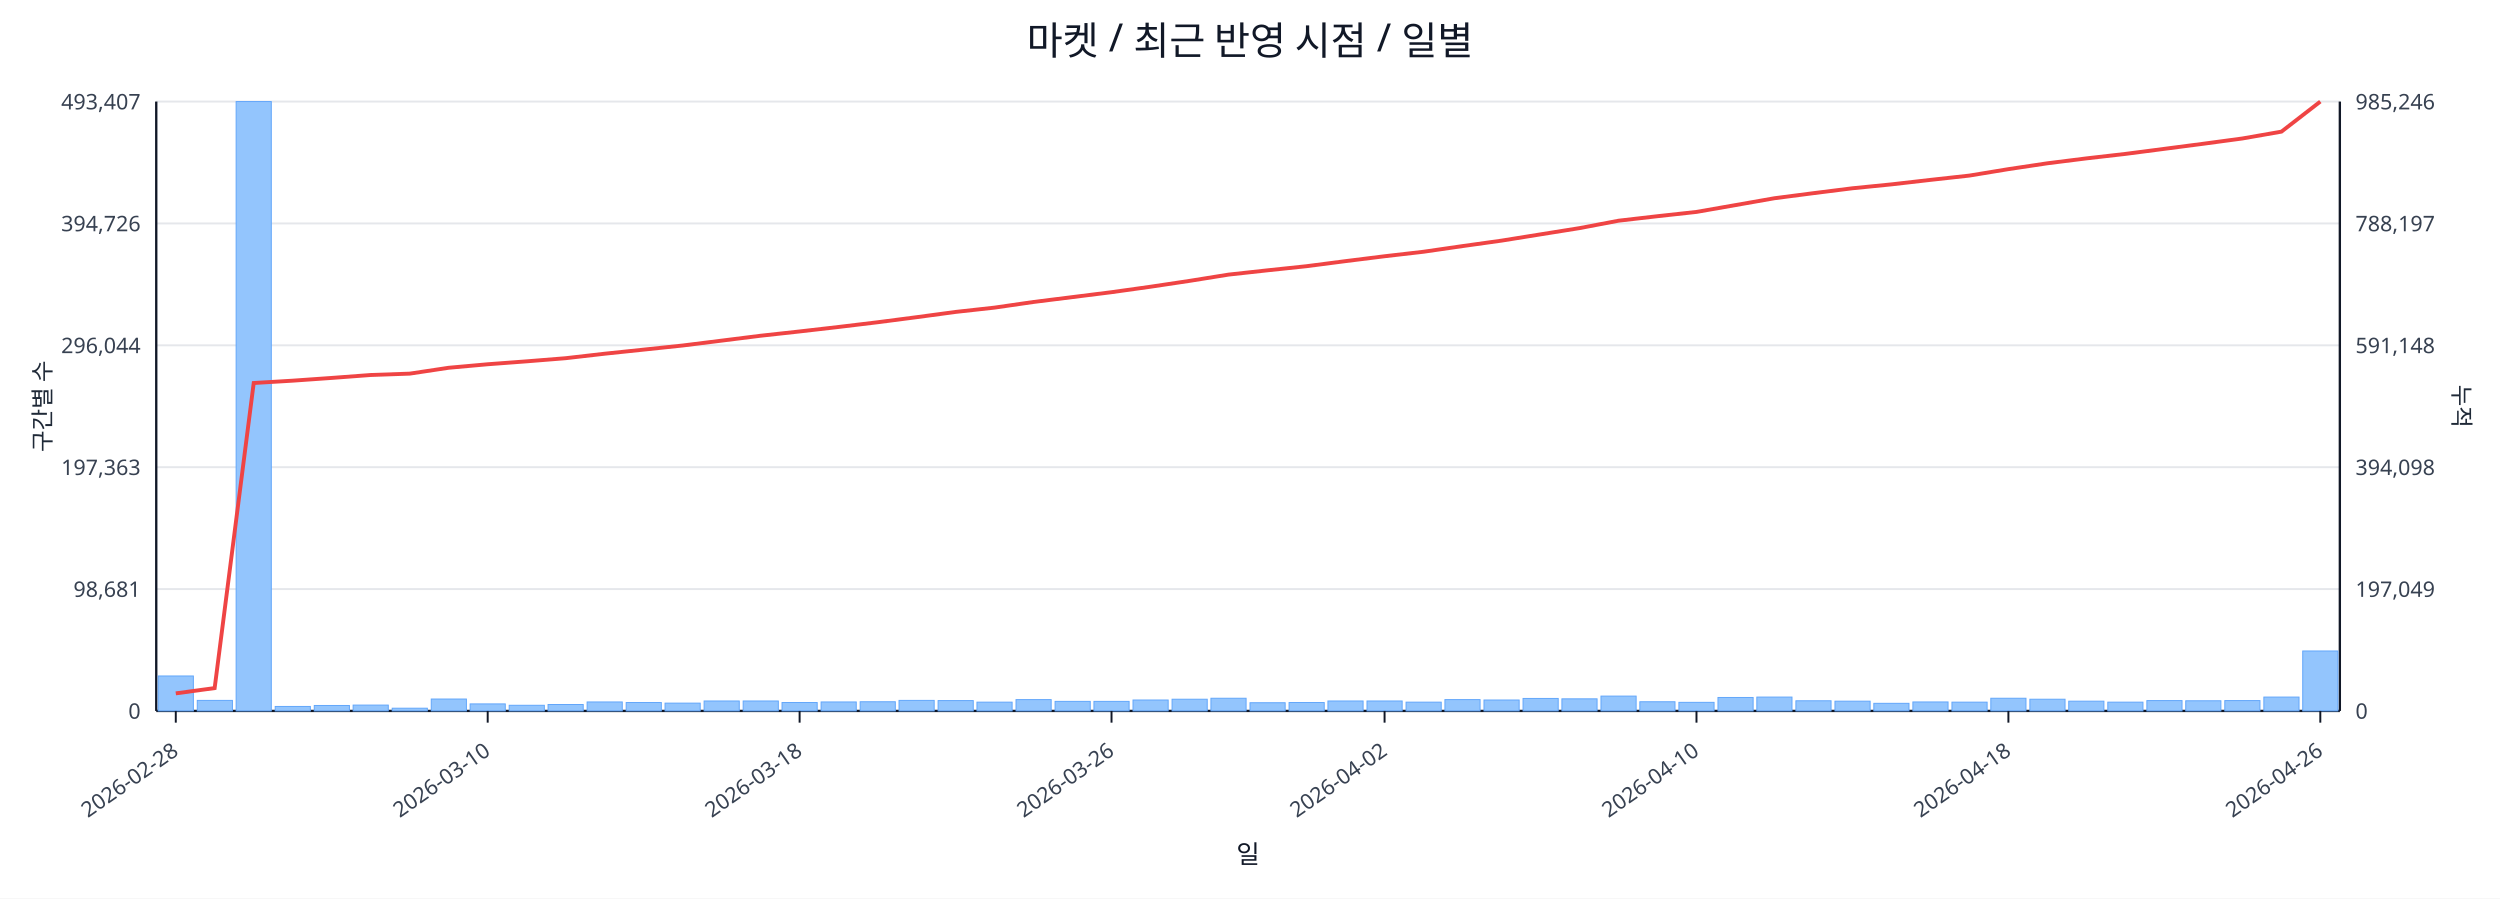
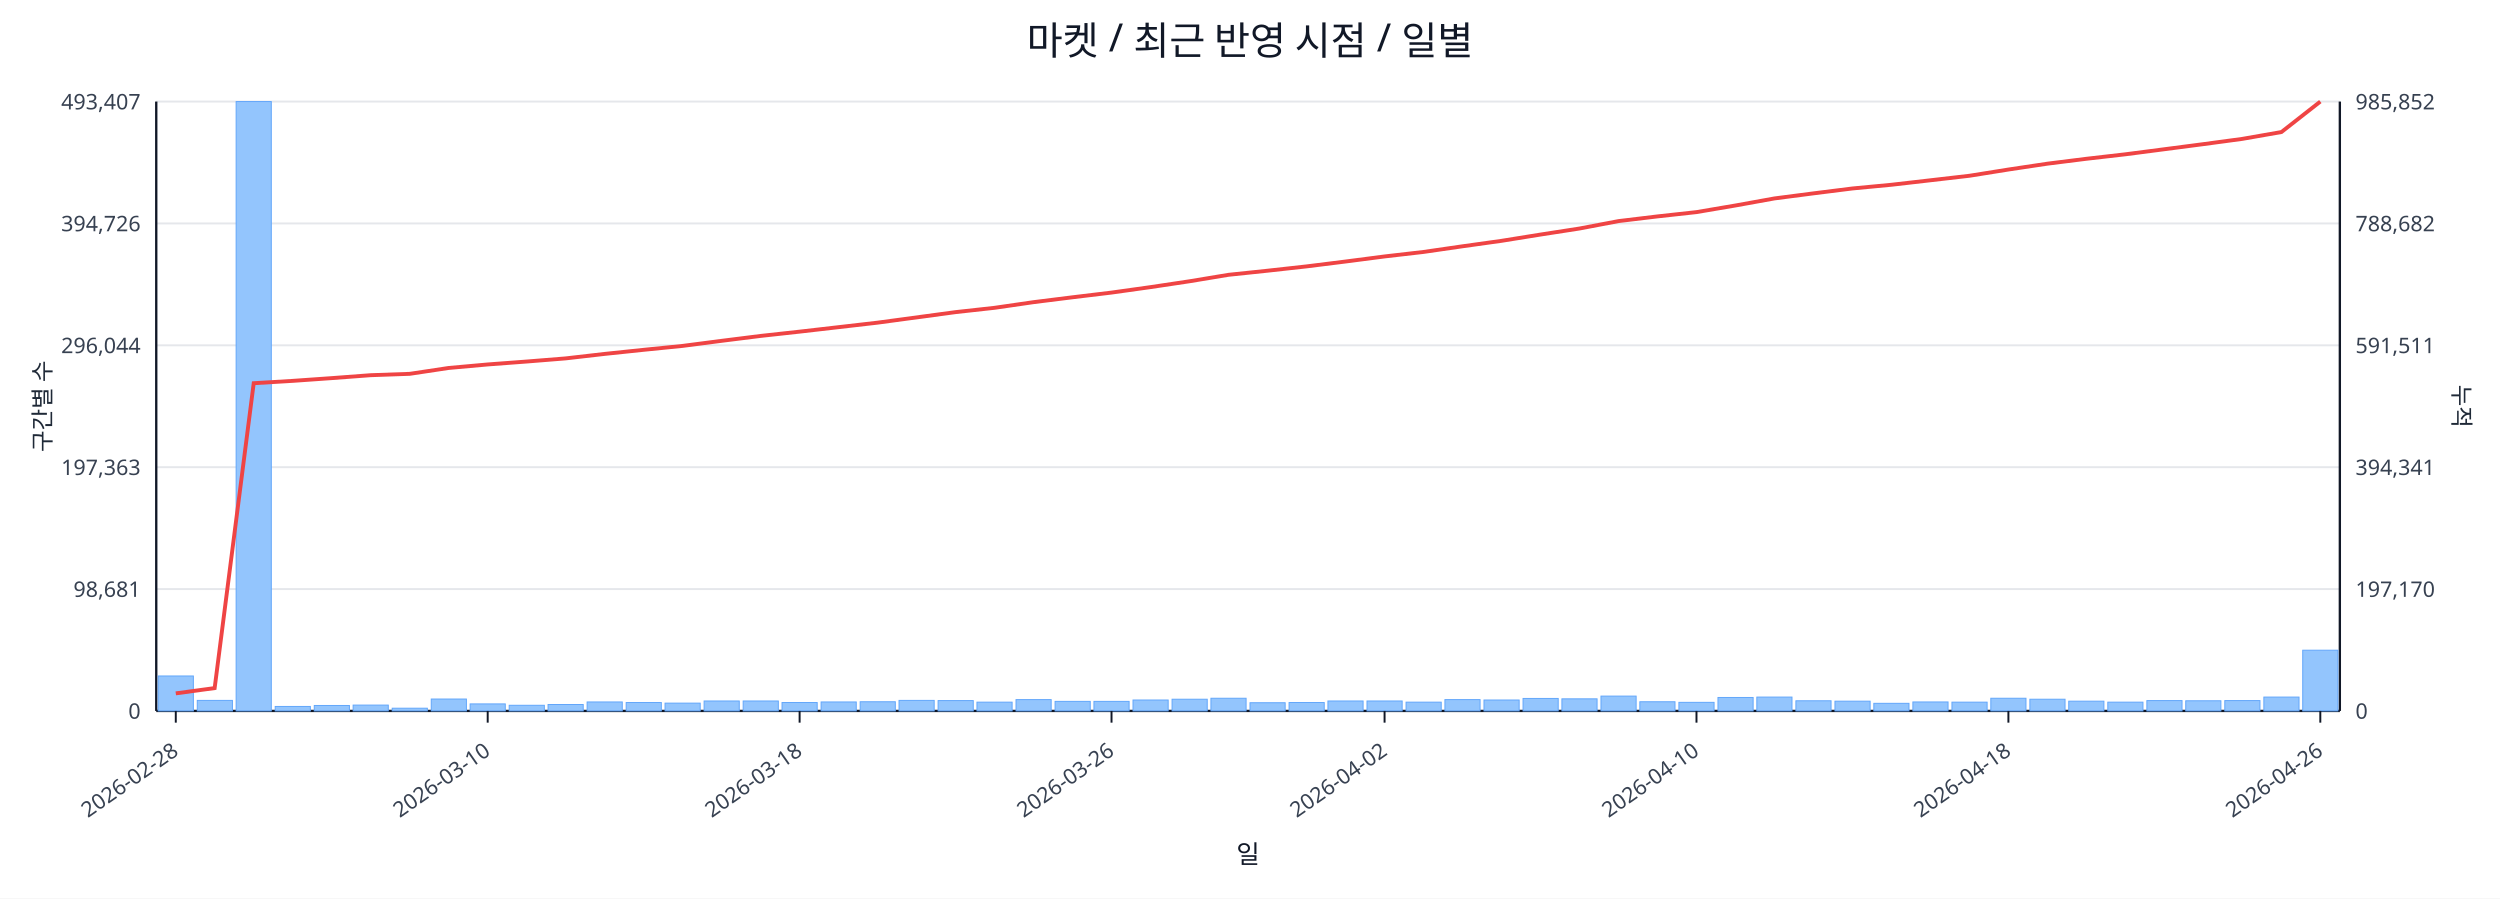
<svg xmlns="http://www.w3.org/2000/svg" width="1280" height="460" viewBox="0 0 1280 460">
  <rect x="0" y="0" width="100%" height="100%" fill="#ffffff" />
  <text x="640.0" y="28" font-size="20" text-anchor="middle" font-family="sans-serif" fill="#111827">마켓 / 최근 반영 시점 / 일별</text>
  <line x1="80.0" y1="52.0" x2="1198.0" y2="52.0" stroke="#e5e7eb" stroke-width="1" />
  <text x="72.0" y="56.0" font-size="11" text-anchor="end" font-family="sans-serif" fill="#374151">493,407</text>
-   <text x="1206.0" y="56.0" font-size="11" text-anchor="start" font-family="sans-serif" fill="#374151">985,246</text>
+   <text x="1206.0" y="56.0" font-size="11" text-anchor="start" font-family="sans-serif" fill="#374151">985,852</text>
  <line x1="80.0" y1="114.4" x2="1198.0" y2="114.4" stroke="#e5e7eb" stroke-width="1" />
  <text x="72.0" y="118.4" font-size="11" text-anchor="end" font-family="sans-serif" fill="#374151">394,726</text>
-   <text x="1206.0" y="118.4" font-size="11" text-anchor="start" font-family="sans-serif" fill="#374151">788,197</text>
+   <text x="1206.0" y="118.4" font-size="11" text-anchor="start" font-family="sans-serif" fill="#374151">788,682</text>
  <line x1="80.0" y1="176.8" x2="1198.0" y2="176.8" stroke="#e5e7eb" stroke-width="1" />
  <text x="72.0" y="180.8" font-size="11" text-anchor="end" font-family="sans-serif" fill="#374151">296,044</text>
-   <text x="1206.0" y="180.8" font-size="11" text-anchor="start" font-family="sans-serif" fill="#374151">591,148</text>
+   <text x="1206.0" y="180.8" font-size="11" text-anchor="start" font-family="sans-serif" fill="#374151">591,511</text>
  <line x1="80.0" y1="239.2" x2="1198.0" y2="239.2" stroke="#e5e7eb" stroke-width="1" />
  <text x="72.0" y="243.2" font-size="11" text-anchor="end" font-family="sans-serif" fill="#374151">197,363</text>
-   <text x="1206.0" y="243.2" font-size="11" text-anchor="start" font-family="sans-serif" fill="#374151">394,098</text>
+   <text x="1206.0" y="243.2" font-size="11" text-anchor="start" font-family="sans-serif" fill="#374151">394,341</text>
  <line x1="80.0" y1="301.6" x2="1198.0" y2="301.6" stroke="#e5e7eb" stroke-width="1" />
  <text x="72.0" y="305.6" font-size="11" text-anchor="end" font-family="sans-serif" fill="#374151">98,681</text>
-   <text x="1206.0" y="305.6" font-size="11" text-anchor="start" font-family="sans-serif" fill="#374151">197,049</text>
+   <text x="1206.0" y="305.6" font-size="11" text-anchor="start" font-family="sans-serif" fill="#374151">197,170</text>
  <line x1="80.0" y1="364.0" x2="1198.0" y2="364.0" stroke="#e5e7eb" stroke-width="1" />
  <text x="72.0" y="368.0" font-size="11" text-anchor="end" font-family="sans-serif" fill="#374151">0</text>
  <text x="1206.0" y="368.0" font-size="11" text-anchor="start" font-family="sans-serif" fill="#374151">0</text>
  <line x1="80.0" y1="364.0" x2="1198.0" y2="364.0" stroke="#111827" stroke-width="1.2" />
  <line x1="80.0" y1="52.0" x2="80.0" y2="364.0" stroke="#111827" stroke-width="1.2" />
  <line x1="1198.0" y1="52.0" x2="1198.0" y2="364.0" stroke="#111827" stroke-width="1.2" />
  <rect x="81.0" y="346.1" width="18.0" height="17.9" fill="#93c5fd" stroke="#60a5fa" stroke-width="0.5" />
  <rect x="101.0" y="358.6" width="18.0" height="5.4" fill="#93c5fd" stroke="#60a5fa" stroke-width="0.5" />
  <rect x="120.9" y="52.0" width="18.0" height="312.0" fill="#93c5fd" stroke="#60a5fa" stroke-width="0.5" />
  <rect x="140.9" y="361.7" width="18.0" height="2.3" fill="#93c5fd" stroke="#60a5fa" stroke-width="0.5" />
  <rect x="160.9" y="361.2" width="18.0" height="2.8" fill="#93c5fd" stroke="#60a5fa" stroke-width="0.5" />
  <rect x="180.8" y="361.0" width="18.0" height="3.0" fill="#93c5fd" stroke="#60a5fa" stroke-width="0.5" />
  <rect x="200.8" y="362.6" width="18.0" height="1.4" fill="#93c5fd" stroke="#60a5fa" stroke-width="0.5" />
  <rect x="220.8" y="357.9" width="18.0" height="6.1" fill="#93c5fd" stroke="#60a5fa" stroke-width="0.5" />
  <rect x="240.7" y="360.4" width="18.0" height="3.6" fill="#93c5fd" stroke="#60a5fa" stroke-width="0.5" />
  <rect x="260.7" y="361.1" width="18.0" height="2.9" fill="#93c5fd" stroke="#60a5fa" stroke-width="0.5" />
  <rect x="280.6" y="360.7" width="18.0" height="3.3" fill="#93c5fd" stroke="#60a5fa" stroke-width="0.5" />
  <rect x="300.6" y="359.4" width="18.0" height="4.6" fill="#93c5fd" stroke="#60a5fa" stroke-width="0.5" />
  <rect x="320.6" y="359.7" width="18.0" height="4.3" fill="#93c5fd" stroke="#60a5fa" stroke-width="0.5" />
  <rect x="340.5" y="360.0" width="18.0" height="4.0" fill="#93c5fd" stroke="#60a5fa" stroke-width="0.5" />
  <rect x="360.5" y="358.9" width="18.0" height="5.1" fill="#93c5fd" stroke="#60a5fa" stroke-width="0.5" />
  <rect x="380.5" y="358.9" width="18.0" height="5.1" fill="#93c5fd" stroke="#60a5fa" stroke-width="0.5" />
  <rect x="400.4" y="359.7" width="18.0" height="4.3" fill="#93c5fd" stroke="#60a5fa" stroke-width="0.5" />
  <rect x="420.4" y="359.4" width="18.0" height="4.6" fill="#93c5fd" stroke="#60a5fa" stroke-width="0.5" />
  <rect x="440.4" y="359.3" width="18.0" height="4.7" fill="#93c5fd" stroke="#60a5fa" stroke-width="0.5" />
  <rect x="460.3" y="358.6" width="18.0" height="5.4" fill="#93c5fd" stroke="#60a5fa" stroke-width="0.5" />
  <rect x="480.3" y="358.7" width="18.0" height="5.3" fill="#93c5fd" stroke="#60a5fa" stroke-width="0.5" />
  <rect x="500.2" y="359.5" width="18.0" height="4.5" fill="#93c5fd" stroke="#60a5fa" stroke-width="0.5" />
  <rect x="520.2" y="358.2" width="18.0" height="5.8" fill="#93c5fd" stroke="#60a5fa" stroke-width="0.5" />
  <rect x="540.2" y="359.1" width="18.0" height="4.9" fill="#93c5fd" stroke="#60a5fa" stroke-width="0.5" />
  <rect x="560.1" y="359.1" width="18.0" height="4.9" fill="#93c5fd" stroke="#60a5fa" stroke-width="0.5" />
  <rect x="580.1" y="358.4" width="18.0" height="5.6" fill="#93c5fd" stroke="#60a5fa" stroke-width="0.5" />
  <rect x="600.1" y="358.0" width="18.0" height="6.0" fill="#93c5fd" stroke="#60a5fa" stroke-width="0.5" />
  <rect x="620.0" y="357.5" width="18.0" height="6.5" fill="#93c5fd" stroke="#60a5fa" stroke-width="0.5" />
  <rect x="640.0" y="359.8" width="18.0" height="4.2" fill="#93c5fd" stroke="#60a5fa" stroke-width="0.5" />
  <rect x="660.0" y="359.7" width="18.0" height="4.3" fill="#93c5fd" stroke="#60a5fa" stroke-width="0.5" />
  <rect x="679.9" y="358.9" width="18.0" height="5.1" fill="#93c5fd" stroke="#60a5fa" stroke-width="0.5" />
  <rect x="699.9" y="358.9" width="18.0" height="5.1" fill="#93c5fd" stroke="#60a5fa" stroke-width="0.5" />
  <rect x="719.9" y="359.5" width="18.0" height="4.5" fill="#93c5fd" stroke="#60a5fa" stroke-width="0.5" />
  <rect x="739.8" y="358.2" width="18.0" height="5.8" fill="#93c5fd" stroke="#60a5fa" stroke-width="0.5" />
  <rect x="759.8" y="358.4" width="18.0" height="5.6" fill="#93c5fd" stroke="#60a5fa" stroke-width="0.5" />
  <rect x="779.8" y="357.6" width="18.0" height="6.4" fill="#93c5fd" stroke="#60a5fa" stroke-width="0.5" />
  <rect x="799.7" y="357.8" width="18.0" height="6.2" fill="#93c5fd" stroke="#60a5fa" stroke-width="0.5" />
  <rect x="819.7" y="356.4" width="18.0" height="7.6" fill="#93c5fd" stroke="#60a5fa" stroke-width="0.5" />
  <rect x="839.6" y="359.3" width="18.0" height="4.7" fill="#93c5fd" stroke="#60a5fa" stroke-width="0.5" />
  <rect x="859.6" y="359.6" width="18.0" height="4.4" fill="#93c5fd" stroke="#60a5fa" stroke-width="0.5" />
  <rect x="879.6" y="357.1" width="18.0" height="6.9" fill="#93c5fd" stroke="#60a5fa" stroke-width="0.5" />
  <rect x="899.5" y="356.9" width="18.0" height="7.1" fill="#93c5fd" stroke="#60a5fa" stroke-width="0.5" />
  <rect x="919.5" y="358.8" width="18.0" height="5.2" fill="#93c5fd" stroke="#60a5fa" stroke-width="0.5" />
  <rect x="939.5" y="359.0" width="18.0" height="5.0" fill="#93c5fd" stroke="#60a5fa" stroke-width="0.5" />
  <rect x="959.4" y="360.1" width="18.0" height="3.9" fill="#93c5fd" stroke="#60a5fa" stroke-width="0.5" />
  <rect x="979.4" y="359.4" width="18.0" height="4.6" fill="#93c5fd" stroke="#60a5fa" stroke-width="0.5" />
  <rect x="999.4" y="359.5" width="18.0" height="4.5" fill="#93c5fd" stroke="#60a5fa" stroke-width="0.5" />
  <rect x="1019.3" y="357.5" width="18.0" height="6.5" fill="#93c5fd" stroke="#60a5fa" stroke-width="0.5" />
  <rect x="1039.3" y="358.0" width="18.0" height="6.0" fill="#93c5fd" stroke="#60a5fa" stroke-width="0.5" />
  <rect x="1059.2" y="359.0" width="18.0" height="5.0" fill="#93c5fd" stroke="#60a5fa" stroke-width="0.5" />
  <rect x="1079.2" y="359.5" width="18.0" height="4.5" fill="#93c5fd" stroke="#60a5fa" stroke-width="0.5" />
  <rect x="1099.2" y="358.7" width="18.0" height="5.3" fill="#93c5fd" stroke="#60a5fa" stroke-width="0.5" />
  <rect x="1119.1" y="358.8" width="18.0" height="5.2" fill="#93c5fd" stroke="#60a5fa" stroke-width="0.5" />
  <rect x="1139.1" y="358.7" width="18.0" height="5.3" fill="#93c5fd" stroke="#60a5fa" stroke-width="0.5" />
  <rect x="1159.1" y="356.9" width="18.0" height="7.1" fill="#93c5fd" stroke="#60a5fa" stroke-width="0.5" />
-   <rect x="1179.0" y="333.3" width="18.0" height="30.7" fill="#93c5fd" stroke="#60a5fa" stroke-width="0.5" />
-   <polyline fill="none" stroke="#ef4444" stroke-width="2" points="90.0,355.0 109.9,352.3 129.9,196.1 149.9,194.9 169.8,193.5 189.8,192.0 209.8,191.3 229.7,188.3 249.7,186.5 269.7,185.0 289.6,183.4 309.6,181.1 329.6,179.0 349.5,176.9 369.5,174.4 389.4,171.9 409.4,169.7 429.4,167.4 449.3,165.0 469.3,162.4 489.3,159.7 509.2,157.5 529.2,154.6 549.2,152.1 569.1,149.6 589.1,146.8 609.1,143.8 629.0,140.6 649.0,138.4 668.9,136.3 688.9,133.7 708.9,131.2 728.8,128.9 748.8,126.0 768.8,123.2 788.7,120.0 808.7,116.8 828.7,113.0 848.6,110.7 868.6,108.5 888.6,105.0 908.5,101.5 928.5,98.9 948.4,96.4 968.4,94.4 988.4,92.1 1008.3,89.9 1028.3,86.6 1048.3,83.6 1068.2,81.1 1088.2,78.8 1108.2,76.2 1128.1,73.6 1148.1,70.9 1168.1,67.4 1188.0,52.0" />
+   <rect x="1179.0" y="332.9" width="18.0" height="31.1" fill="#93c5fd" stroke="#60a5fa" stroke-width="0.5" />
+   <polyline fill="none" stroke="#ef4444" stroke-width="2" points="90.0,355.0 109.9,352.3 129.9,196.2 149.9,195.0 169.8,193.6 189.8,192.1 209.8,191.4 229.7,188.4 249.7,186.6 269.7,185.1 289.6,183.5 309.6,181.2 329.6,179.1 349.5,177.1 369.5,174.5 389.4,172.0 409.4,169.8 429.4,167.5 449.3,165.2 469.3,162.5 489.3,159.8 509.2,157.6 529.2,154.7 549.2,152.2 569.1,149.8 589.1,147.0 609.1,144.0 629.0,140.7 649.0,138.6 668.9,136.4 688.9,133.9 708.9,131.3 728.8,129.0 748.8,126.1 768.8,123.3 788.7,120.1 808.7,117.0 828.7,113.2 848.6,110.8 868.6,108.6 888.6,105.2 908.5,101.6 928.5,99.0 948.4,96.5 968.4,94.6 988.4,92.3 1008.3,90.0 1028.3,86.8 1048.3,83.8 1068.2,81.3 1088.2,79.0 1108.2,76.4 1128.1,73.8 1148.1,71.1 1168.1,67.6 1188.0,52.0" />
  <line x1="90.0" y1="364.0" x2="90.0" y2="370.0" stroke="#111827" stroke-width="1" />
  <text x="92.0" y="386.0" font-size="11" text-anchor="end" transform="rotate(-35 92.0 386.0)" font-family="sans-serif" fill="#374151">2026-02-28</text>
  <line x1="249.7" y1="364.0" x2="249.7" y2="370.0" stroke="#111827" stroke-width="1" />
  <text x="251.7" y="386.0" font-size="11" text-anchor="end" transform="rotate(-35 251.7 386.0)" font-family="sans-serif" fill="#374151">2026-03-10</text>
  <line x1="409.4" y1="364.0" x2="409.4" y2="370.0" stroke="#111827" stroke-width="1" />
  <text x="411.4" y="386.0" font-size="11" text-anchor="end" transform="rotate(-35 411.4 386.0)" font-family="sans-serif" fill="#374151">2026-03-18</text>
  <line x1="569.1" y1="364.0" x2="569.1" y2="370.0" stroke="#111827" stroke-width="1" />
  <text x="571.1" y="386.0" font-size="11" text-anchor="end" transform="rotate(-35 571.1 386.0)" font-family="sans-serif" fill="#374151">2026-03-26</text>
  <line x1="708.9" y1="364.0" x2="708.9" y2="370.0" stroke="#111827" stroke-width="1" />
  <text x="710.9" y="386.0" font-size="11" text-anchor="end" transform="rotate(-35 710.9 386.0)" font-family="sans-serif" fill="#374151">2026-04-02</text>
  <line x1="868.6" y1="364.0" x2="868.6" y2="370.0" stroke="#111827" stroke-width="1" />
  <text x="870.6" y="386.0" font-size="11" text-anchor="end" transform="rotate(-35 870.6 386.0)" font-family="sans-serif" fill="#374151">2026-04-10</text>
  <line x1="1028.3" y1="364.0" x2="1028.3" y2="370.0" stroke="#111827" stroke-width="1" />
  <text x="1030.3" y="386.0" font-size="11" text-anchor="end" transform="rotate(-35 1030.3 386.0)" font-family="sans-serif" fill="#374151">2026-04-18</text>
  <line x1="1188.0" y1="364.0" x2="1188.0" y2="370.0" stroke="#111827" stroke-width="1" />
  <text x="1190.0" y="386.0" font-size="11" text-anchor="end" transform="rotate(-35 1190.0 386.0)" font-family="sans-serif" fill="#374151">2026-04-26</text>
  <text x="26" y="208.0" font-size="12" transform="rotate(-90 26 208.0)" text-anchor="middle" font-family="sans-serif" fill="#1f2937">구간별 수</text>
  <text x="1256.0" y="208.0" font-size="12" transform="rotate(90 1256.0 208.0)" text-anchor="middle" font-family="sans-serif" fill="#1f2937">누적</text>
  <text x="639.0" y="442.0" font-size="13" text-anchor="middle" font-family="sans-serif" fill="#111827">일</text>
</svg>
